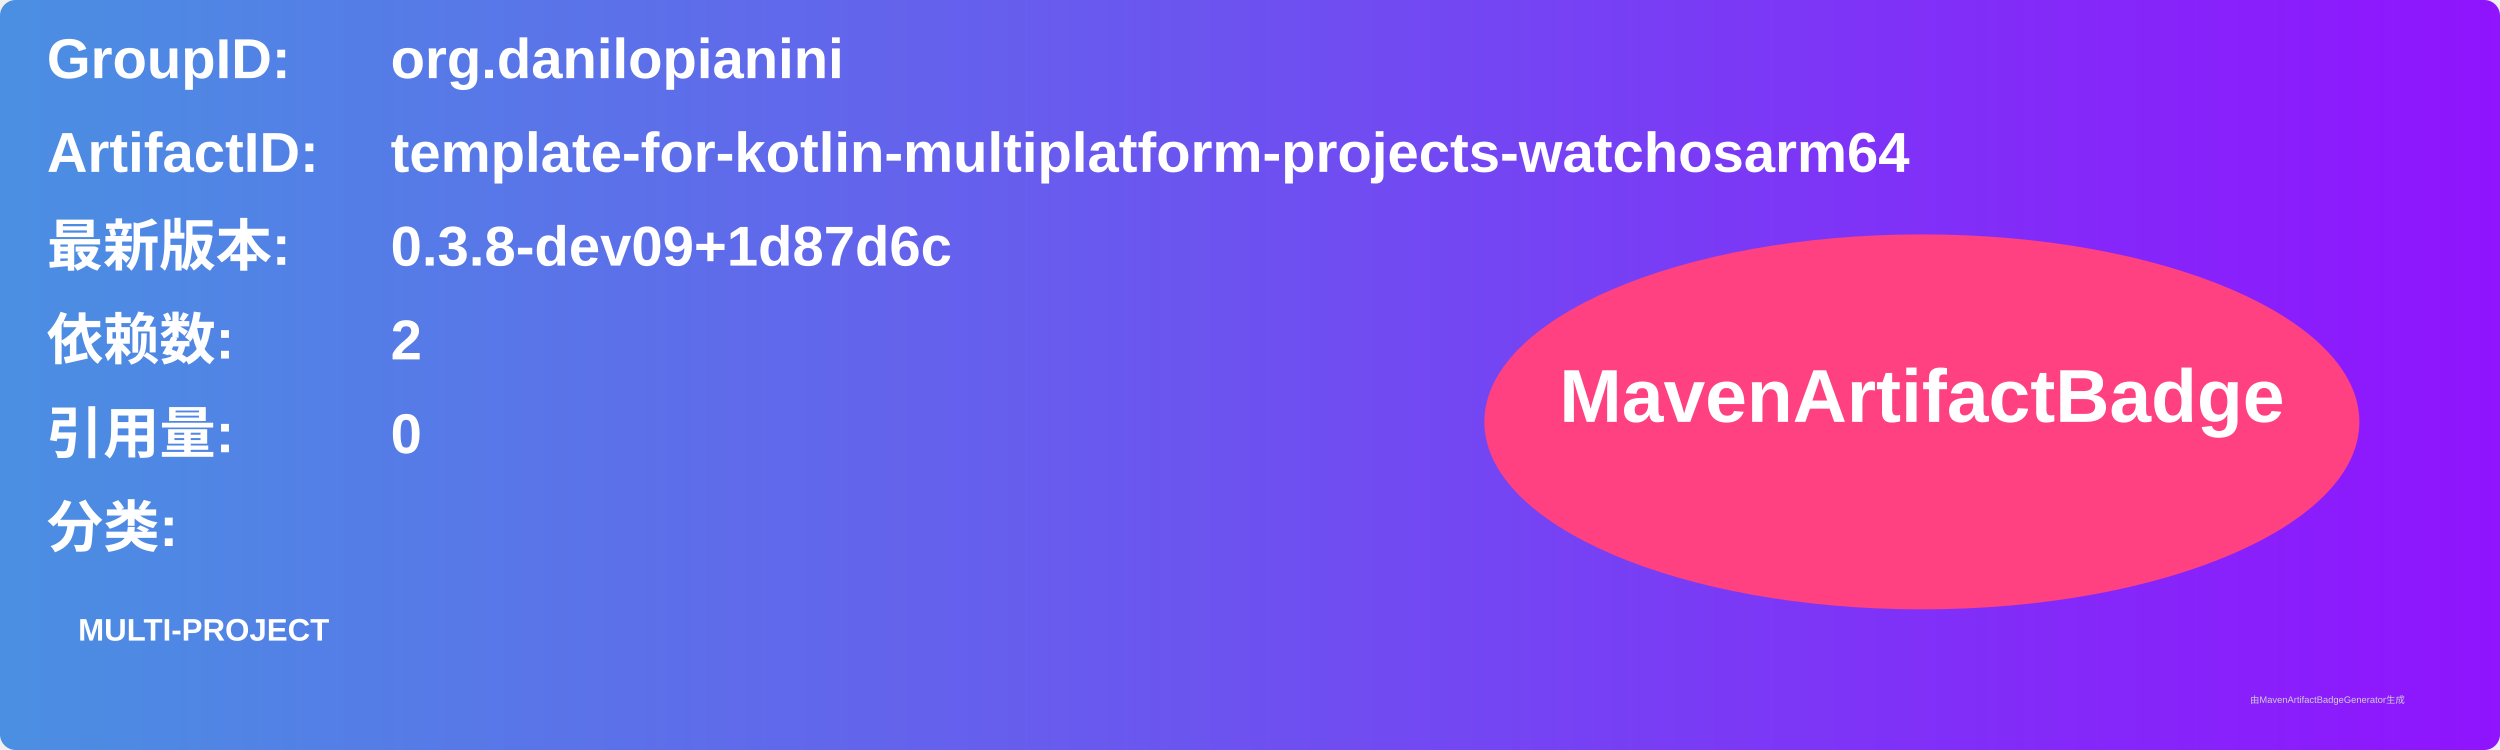
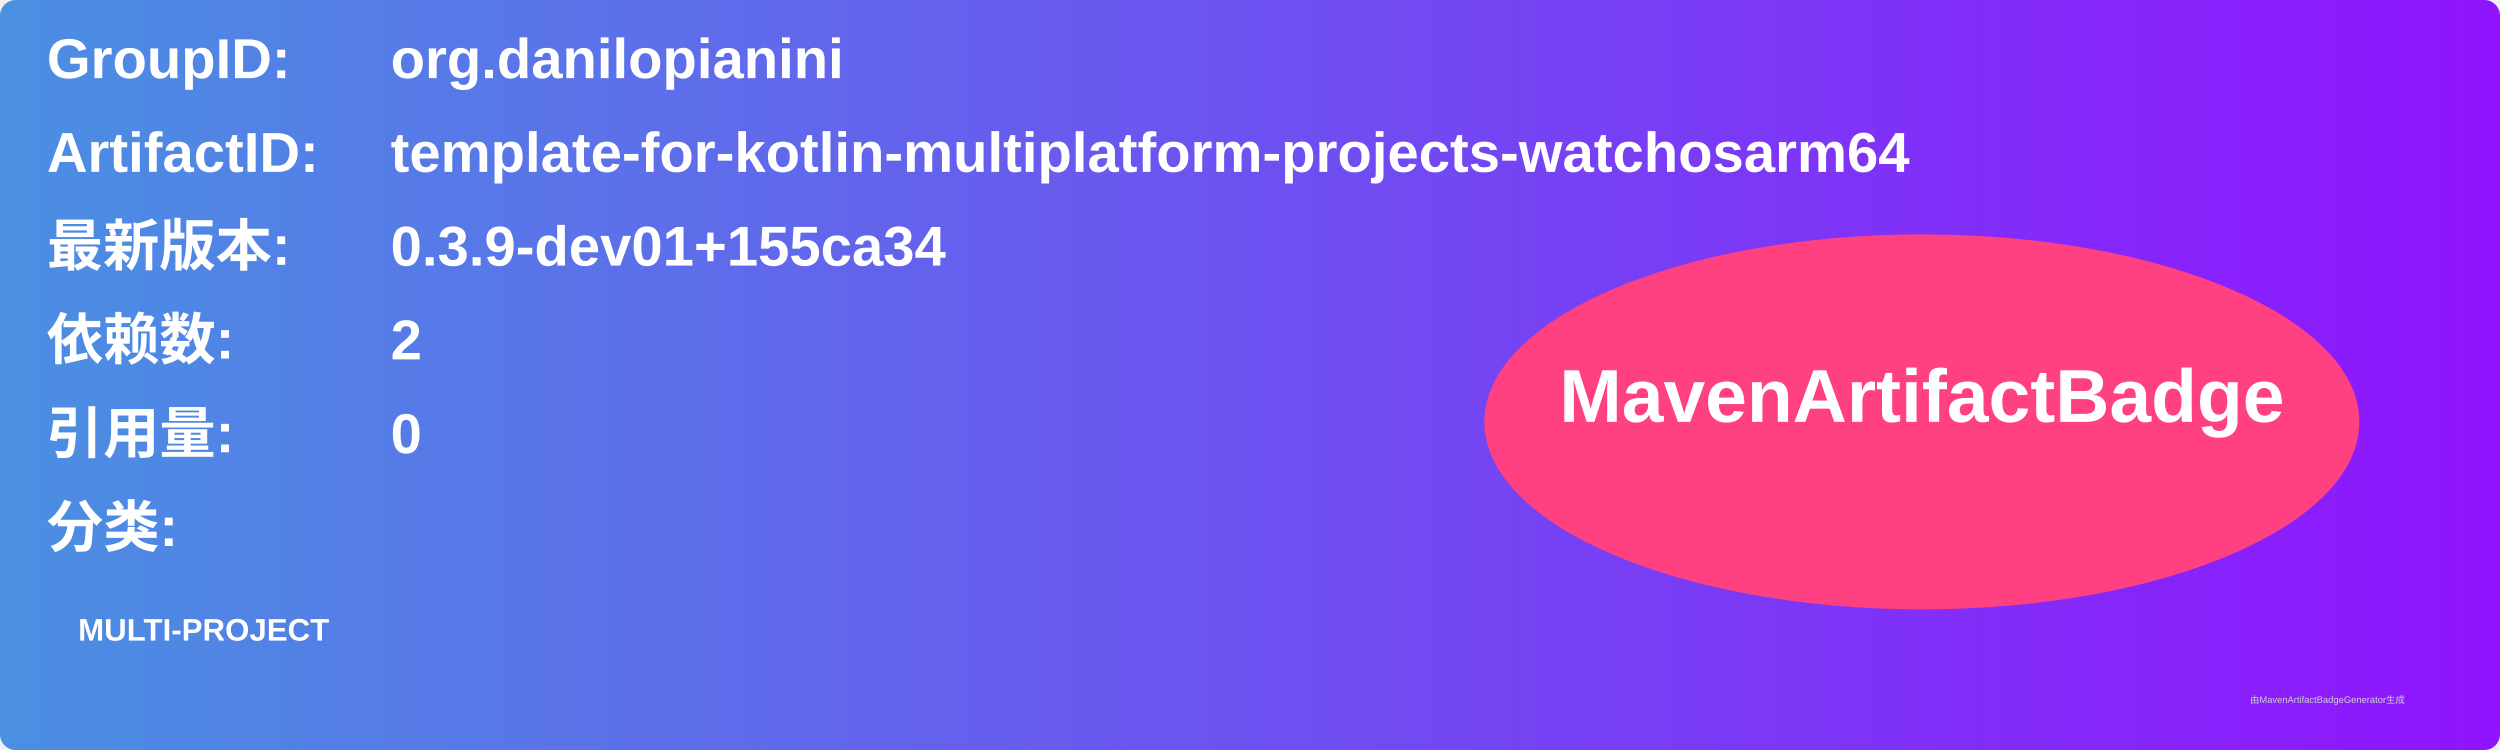
<svg xmlns="http://www.w3.org/2000/svg" width="800" height="240" viewBox="0 0 800 240">
  <linearGradient id="grad" x1="0%" y1="0%" x2="100%" y2="0%">
    <stop offset="0%" stop-color="#4a90e2" />
    <stop offset="100%" stop-color="#9013fe" />
  </linearGradient>
  <rect width="100%" height="100%" rx="5" ry="5" fill="url(#grad)" />
  <g transform="translate(15, 15)">
    <text x="0" y="10" font-family="Arial" font-size="18" fill="white" font-weight="bold" width="260">GroupID:</text>
    <text x="110" y="10" font-family="Arial" font-size="18" fill="white" font-weight="bold" width="460">org.danilopianini</text>
    <text x="0" y="40" font-family="Arial" font-size="18" fill="white" font-weight="bold" width="260">ArtifactID:</text>
    <text x="110" y="40" font-family="Arial" font-size="18" fill="white" font-weight="bold" width="460">template-for-kotlin-multiplatform-projects-watchosarm64</text>
    <text x="0" y="70" font-family="Arial" font-size="18" fill="white" font-weight="bold">最新版本:</text>
    <text x="110" y="70" font-family="Arial" font-size="18" fill="white" font-weight="bold">
-       <tspan font-weight="bold">0.3.8-dev09+1d87d6c</tspan>
+       <tspan font-weight="bold">0.3.9-dev01+155ca34</tspan>
    </text>
    <text x="0" y="100" font-family="Arial" font-size="18" fill="white" font-weight="bold">依赖数: </text>
    <text x="110" y="100" font-family="Arial" font-size="18" fill="white">
      <tspan font-weight="bold">2</tspan>
    </text>
    <text x="0" y="130" font-family="Arial" font-size="18" fill="white" font-weight="bold">引用量: </text>
    <text x="110" y="130" font-family="Arial" font-size="18" fill="white">
      <tspan font-weight="bold">0</tspan>
    </text>
    <text x="0" y="160" font-family="Arial" font-size="18" fill="white" font-weight="bold">分类:</text>
    <text x="10" y="190" font-family="Arial" font-size="10" fill="white">
      <tspan font-weight="bold">MULTI-PROJECT</tspan>
    </text>
    <ellipse cx="600" cy="120" rx="140" ry="60" fill="#ff4081" />
    <text x="600" y="120" text-anchor="middle" font-family="Arial" font-size="24" fill="white" font-weight="bold">MavenArtifactBadge</text>
  </g>
  <text x="720" y="225" font-family="Arial" font-size="3" fill="#d0d0d0">由MavenArtifactBadgeGenerator生成</text>
</svg>
